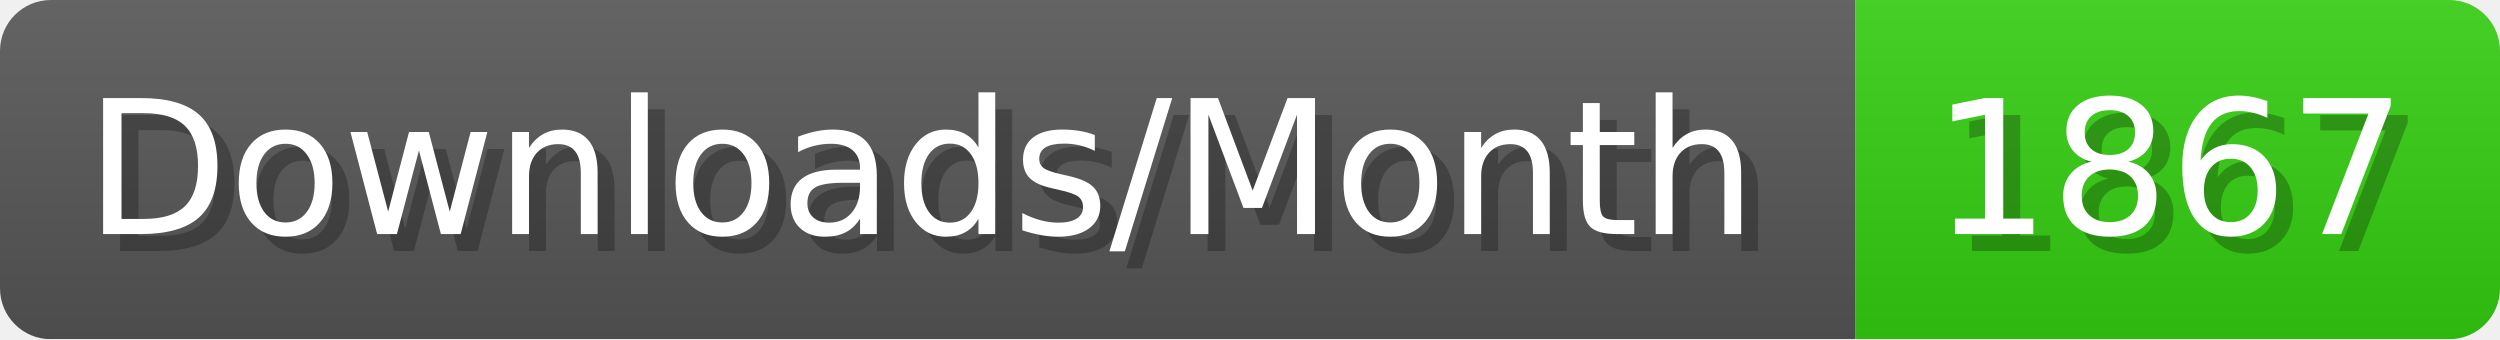
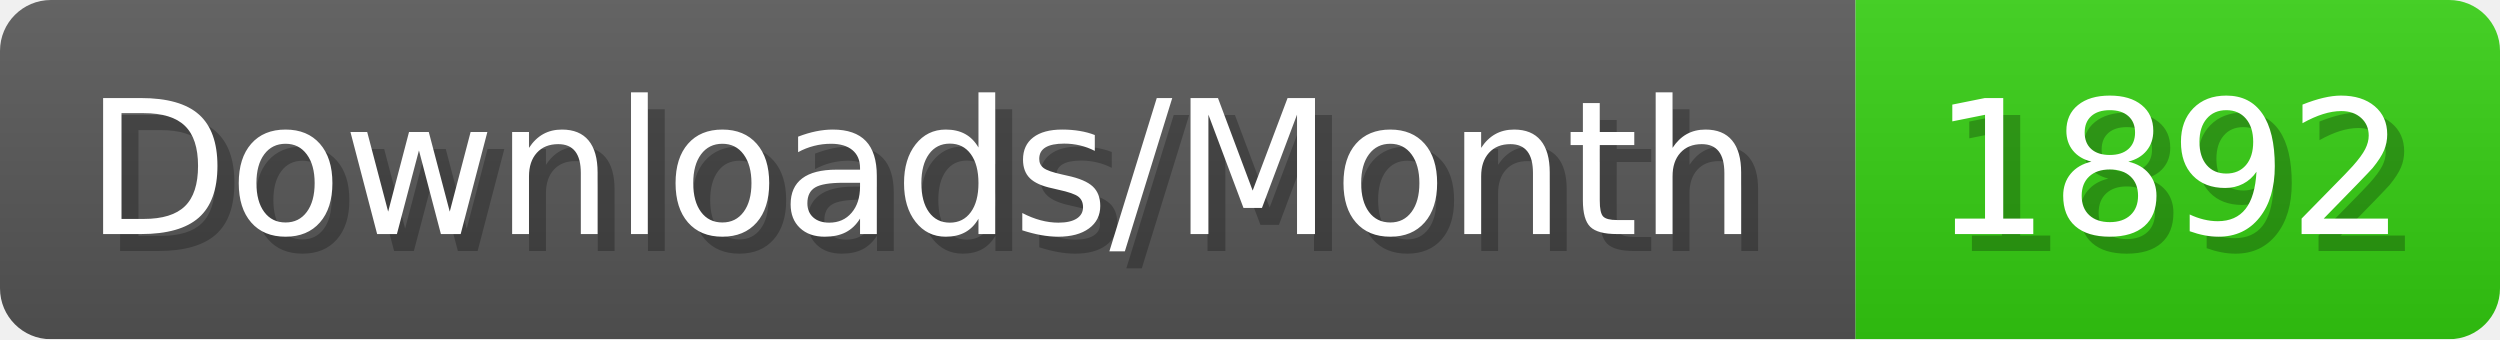
- <svg xmlns="http://www.w3.org/2000/svg" width="147.4" height="20" viewBox="0 0 1474 200" role="img" aria-label="Downloads/Month: 1867">
+ <svg xmlns="http://www.w3.org/2000/svg" width="147.4" height="20" viewBox="0 0 1474 200" role="img" aria-label="Downloads/Month: 1892">
  <linearGradient id="YlXUI" x2="0" y2="100%">
    <stop offset="0" stop-opacity=".1" stop-color="#EEE" />
    <stop offset="1" stop-opacity=".1" />
  </linearGradient>
  <mask id="JHhop">
    <rect width="1474" height="200" rx="30" fill="#FFF" />
  </mask>
  <g mask="url(#JHhop)">
    <rect width="1094" height="200" fill="#555" />
    <rect width="380" height="200" fill="#3C1" x="1094" />
    <rect width="1474" height="200" fill="url(#YlXUI)" />
  </g>
  <g aria-hidden="true" fill="#fff" text-anchor="start" font-family="Verdana,DejaVu Sans,sans-serif" font-size="110">
    <text x="60" y="148" textLength="994" fill="#000" opacity="0.25">Downloads/Month</text>
    <text x="50" y="138" textLength="994">Downloads/Month</text>
-     <text x="1149" y="148" textLength="280" fill="#000" opacity="0.25">1867</text>
-     <text x="1139" y="138" textLength="280">1867</text>
+     <text x="1149" y="148" textLength="280" fill="#000" opacity="0.25">1892</text>
+     <text x="1139" y="138" textLength="280">1892</text>
  </g>
</svg>
